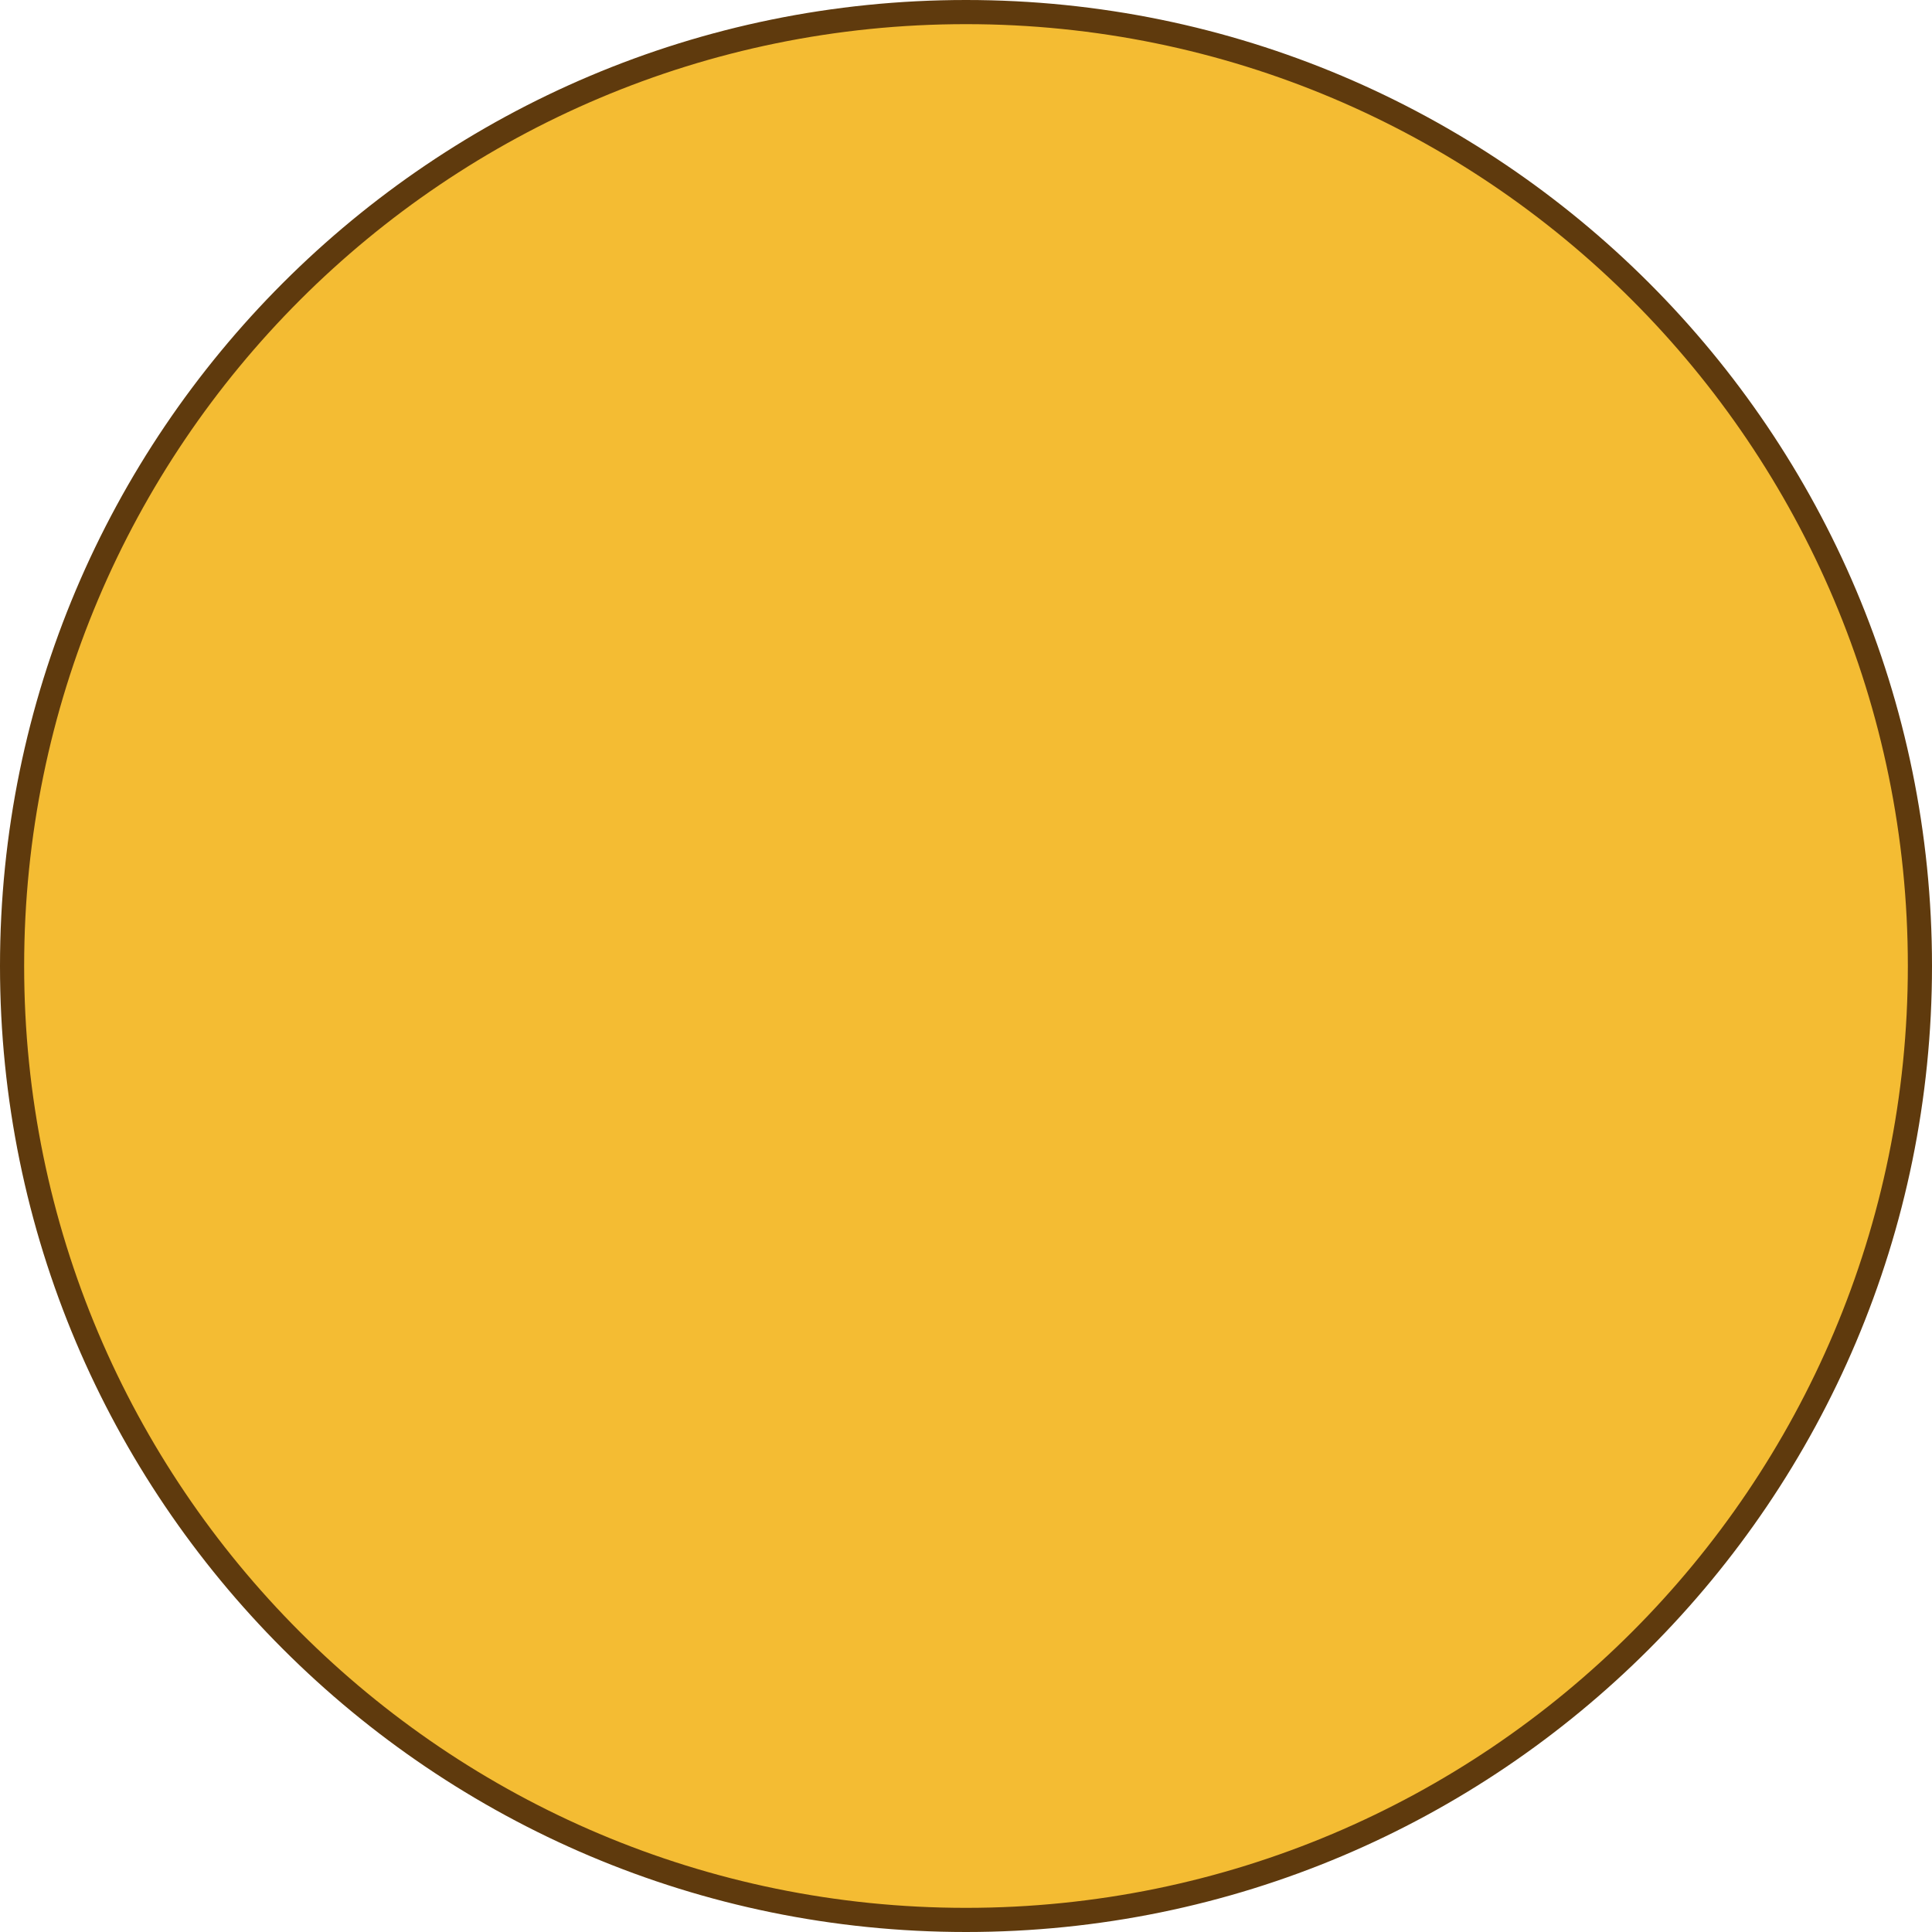
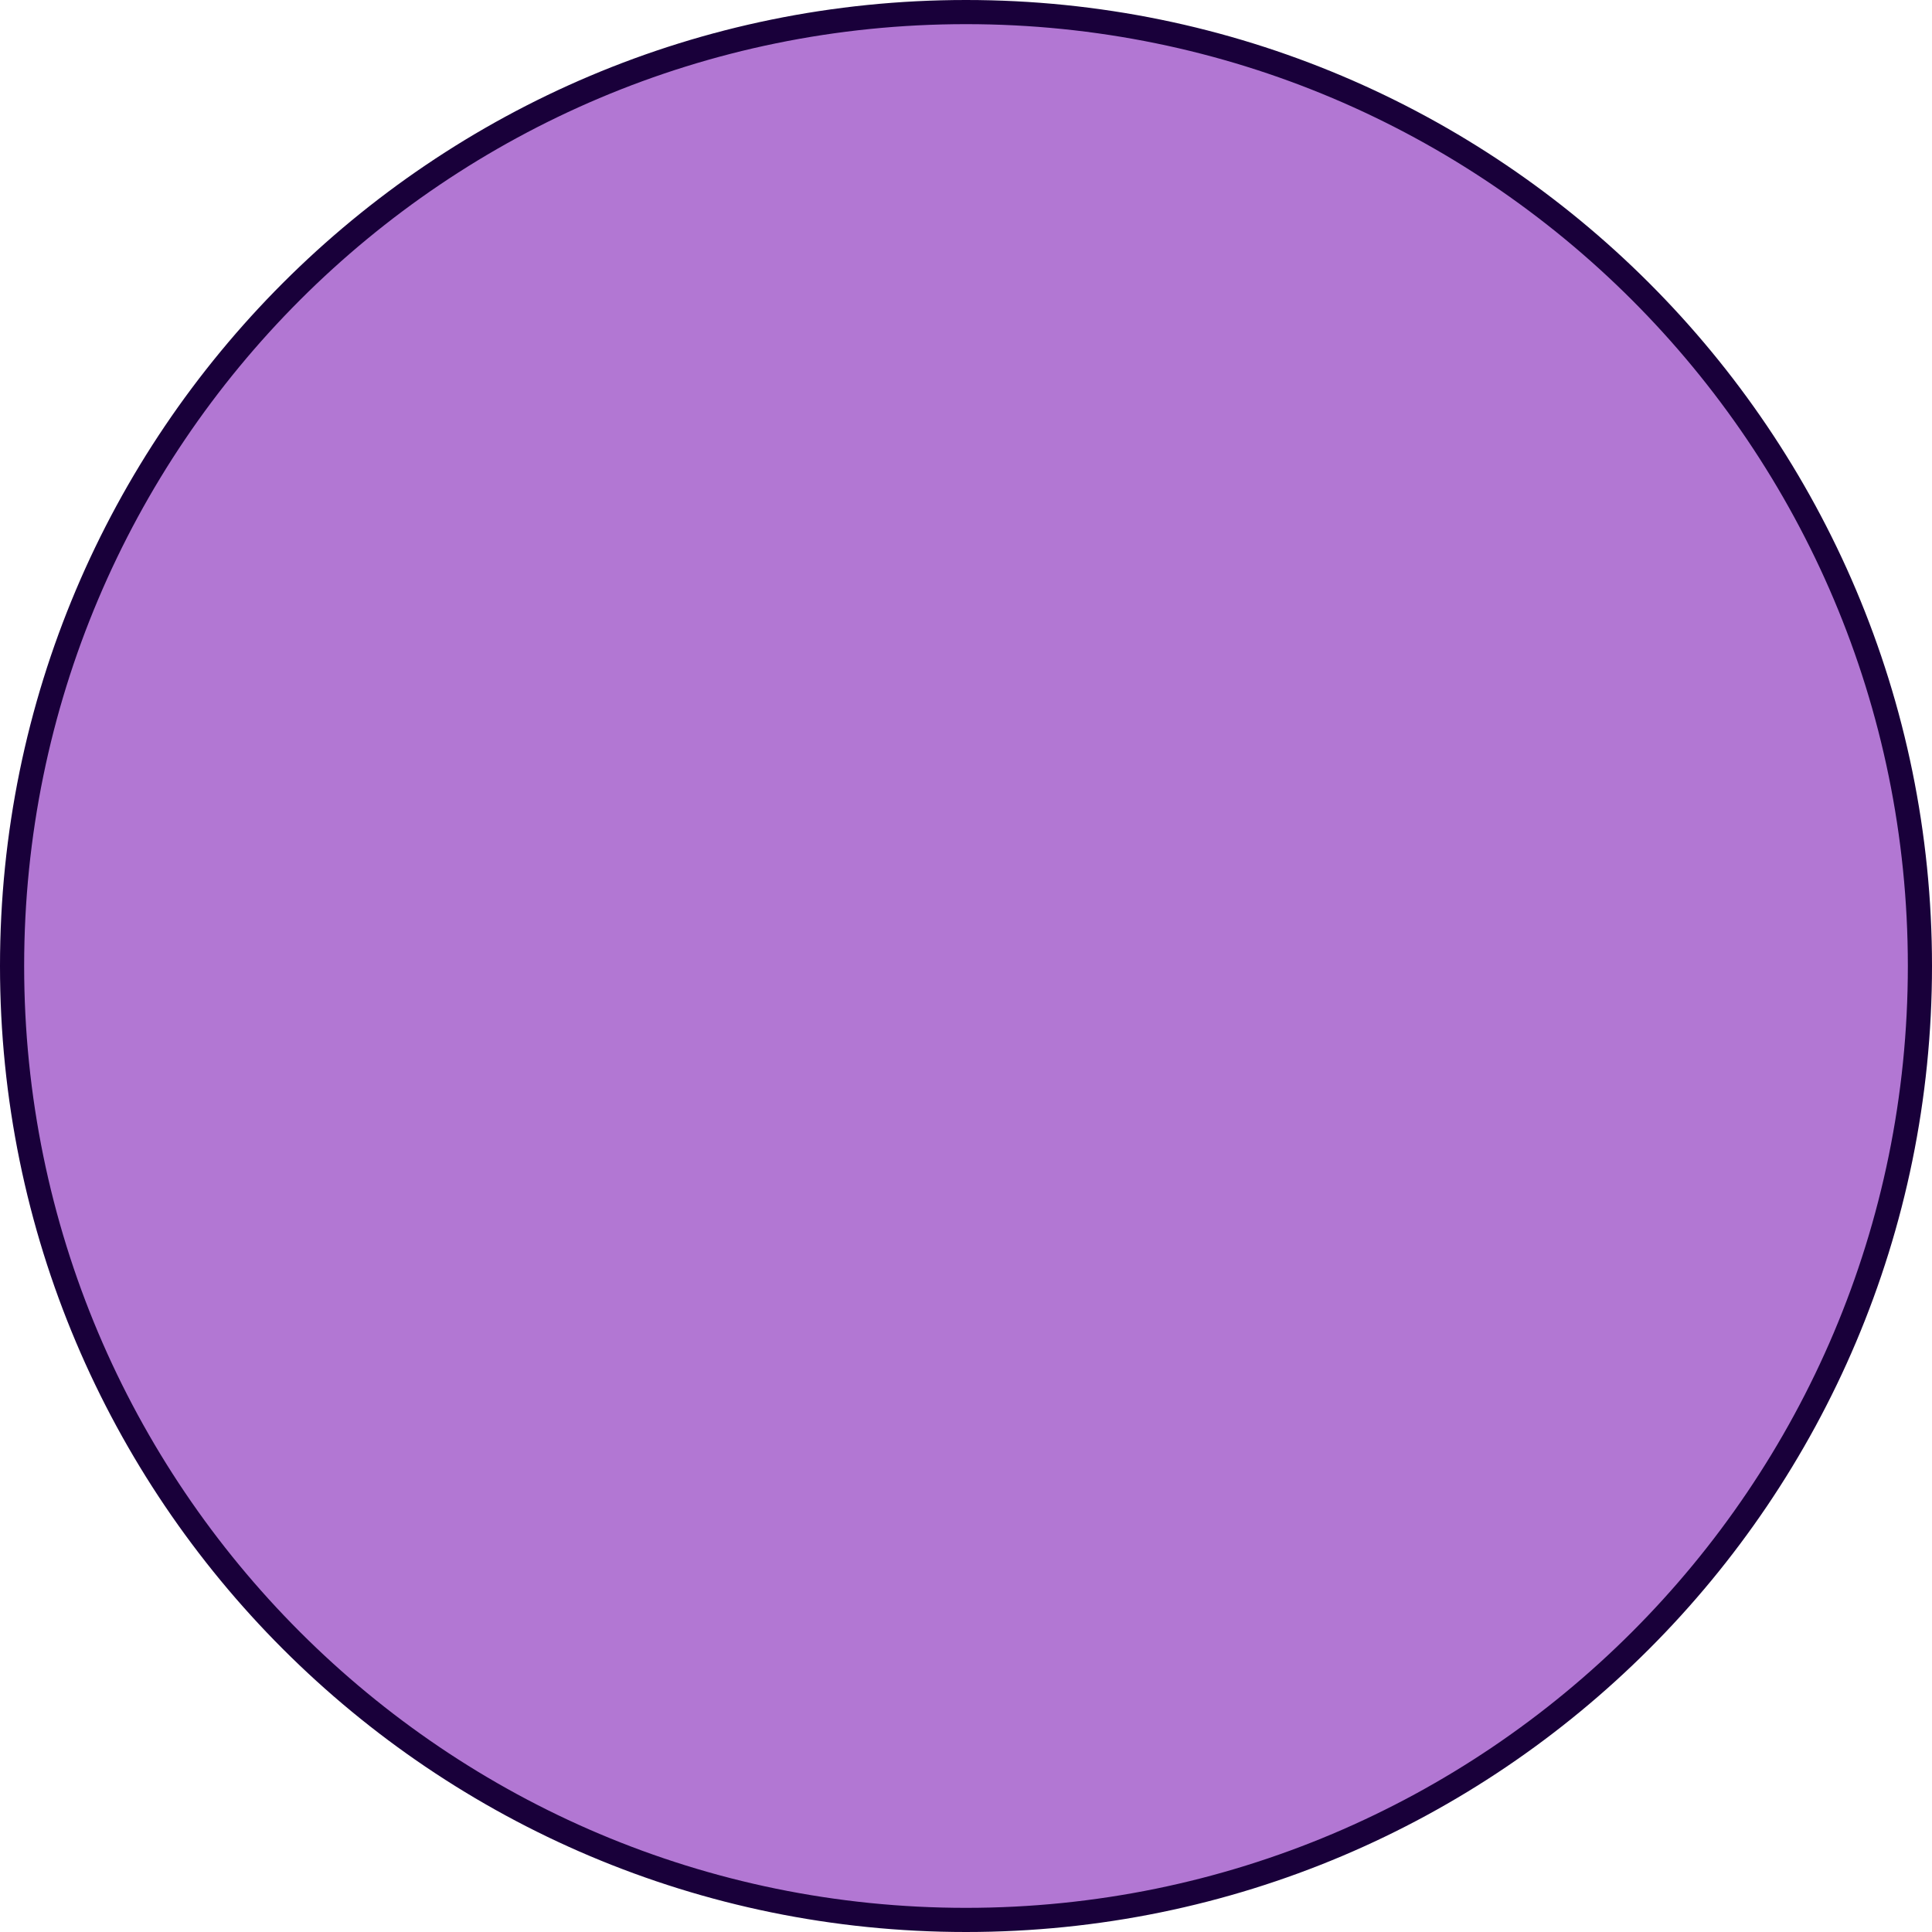
<svg xmlns="http://www.w3.org/2000/svg" width="400" height="400" viewBox="0 0 400 400" fill="none">
-   <circle cx="200" cy="200" r="197.5" fill="#F4BC33" stroke="#5F3A0D" stroke-width="5" />
+   <circle cx="200" cy="200" r="197.5" fill="#b277d3" stroke="#19003a" stroke-width="5" />
</svg>
